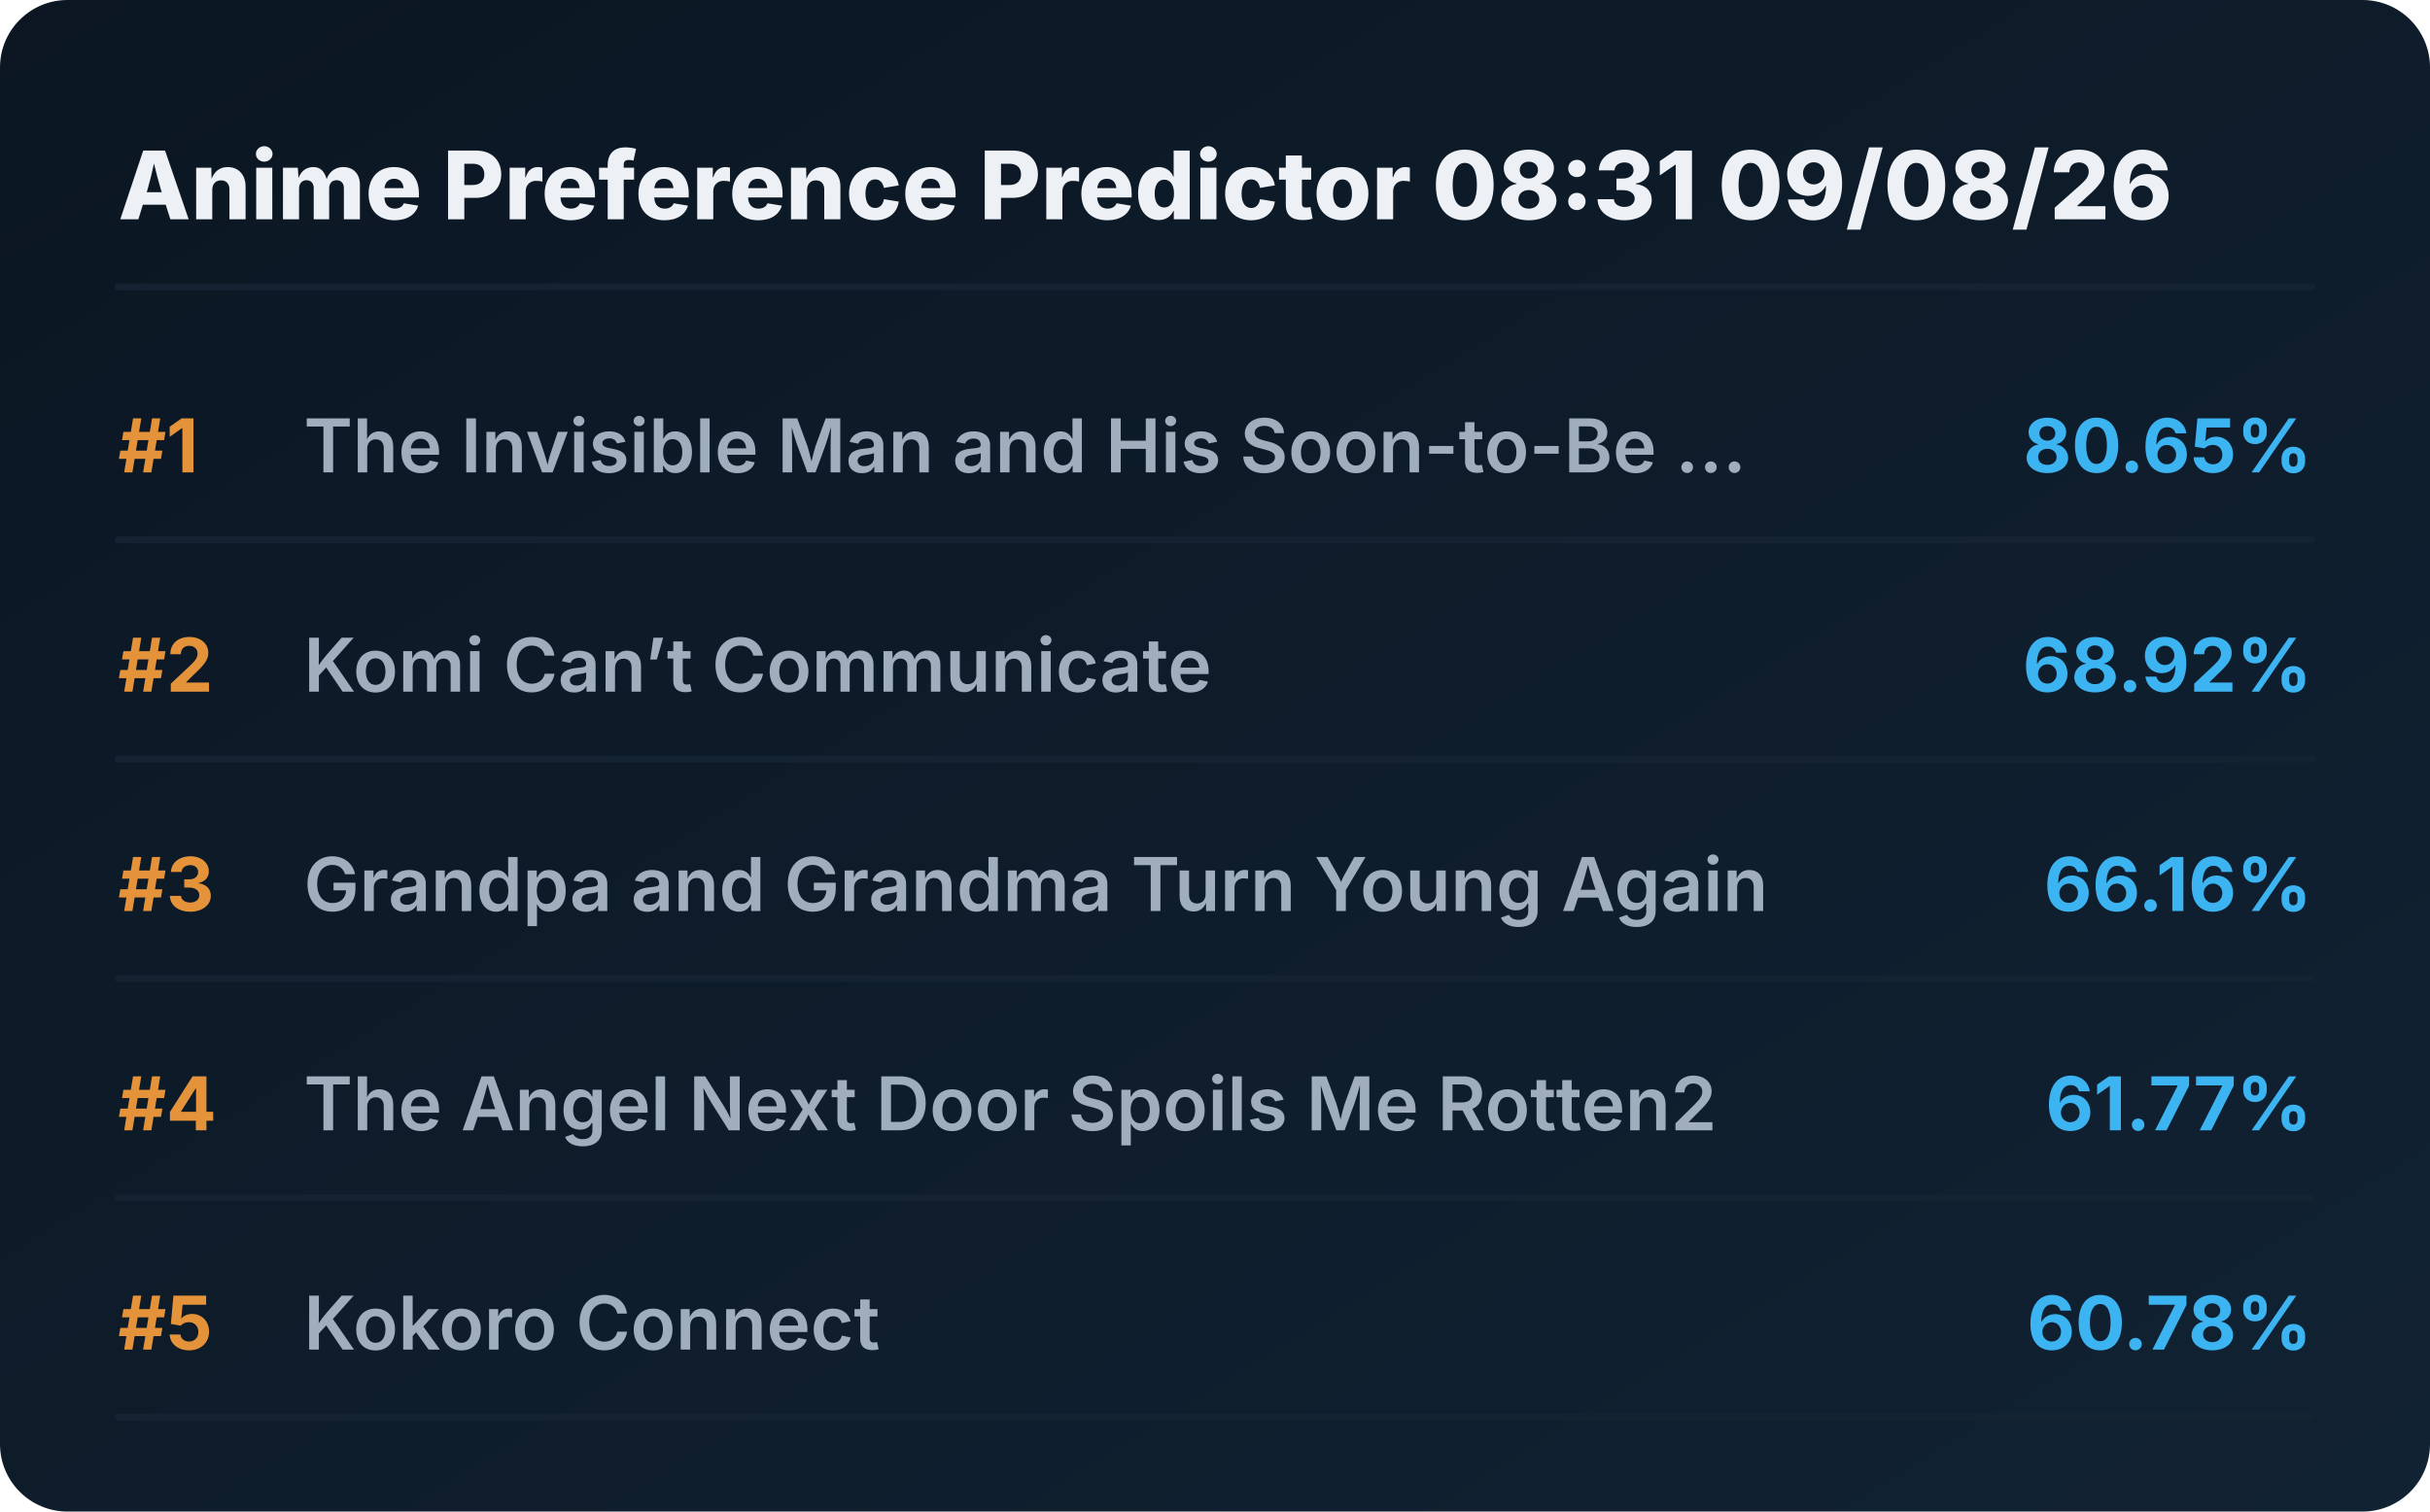
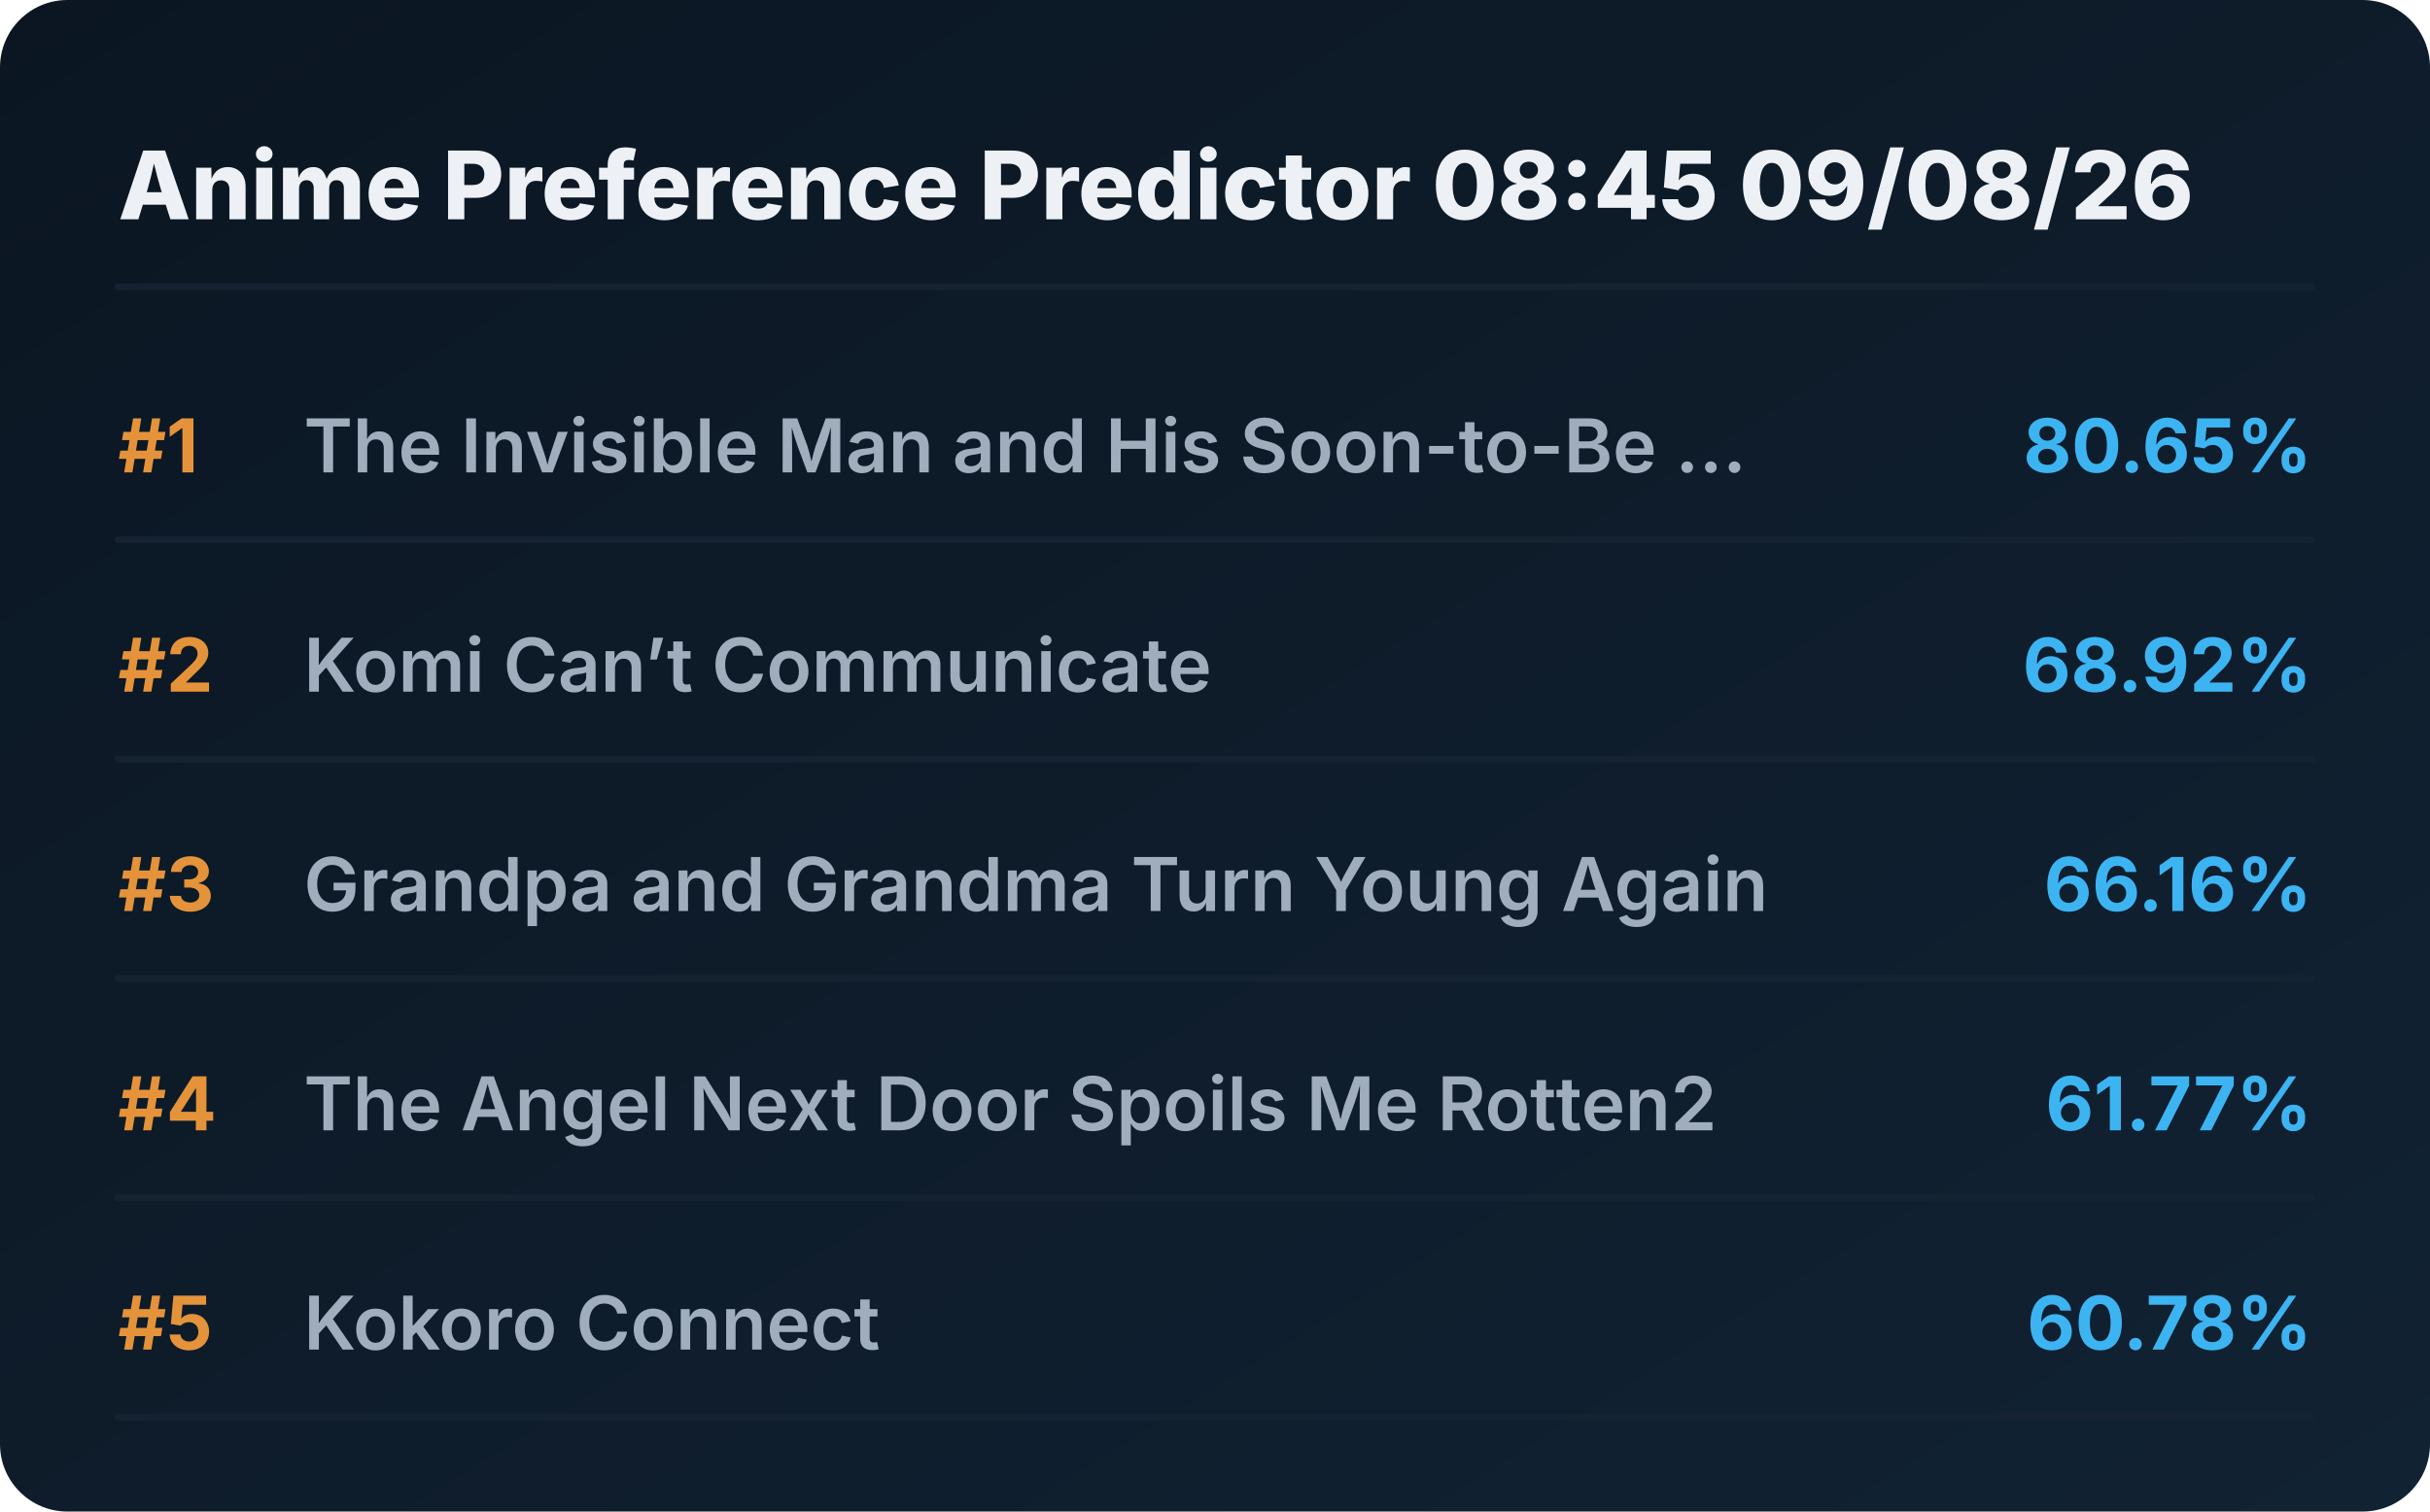
<svg xmlns="http://www.w3.org/2000/svg" viewBox="0 0 720 448" preserveAspectRatio="xMidYMid meet" style="width: 100%; height: auto; max-width: 720px;">
  <defs>
    <linearGradient id="boxGrad" x1="0%" y1="0%" x2="100%" y2="100%">
      <stop offset="0%" stop-color="#0b1622" />
      <stop offset="100%" stop-color="#112233" />
    </linearGradient>
    <clipPath id="titleClip">
      <rect x="90" y="0" width="510" height="100%" />
    </clipPath>
  </defs>
  <style>
    .bg { fill: url(#boxGrad); rx: 20px; }
    .header { font-family: 'Overpass', 'Inter', system-ui, sans-serif; font-weight: 800; font-size: 28px; fill: #edf1f5; }
    .rank { font-family: 'Overpass', 'Inter', system-ui, sans-serif; font-weight: 700; font-size: 22px; fill: #e5933a; }
    .title { font-family: 'Overpass', 'Inter', system-ui, sans-serif; font-weight: 600; font-size: 22px; fill: #9fadbd; }
    .score { font-family: 'Overpass', 'Inter', system-ui, sans-serif; font-weight: 700; font-size: 22px; fill: #3db4f2; }
    .line { stroke: #152232; stroke-width: 2; stroke-linecap: round; }
  </style>
  <rect class="bg" width="720" height="448" />
-   <text x="35" y="65" class="header">Anime Preference Predictor 08:31 09/08/26</text>
+   <text x="35" y="65" class="header">Anime Preference Predictor 08:45 09/08/26</text>
  <line x1="35" y1="85" x2="685" y2="85" class="line" />
  <g transform="translate(0, 0)">
    <text x="35" y="140" class="rank">#1</text>
    <text x="90" y="140" class="title">The Invisible Man and His Soon-to-Be ...</text>
    <text x="685" y="140" class="score" text-anchor="end">80.65%</text>
    <line x1="35" y1="160" x2="685" y2="160" class="line" />
  </g>
  <g transform="translate(0, 65)">
    <text x="35" y="140" class="rank">#2</text>
    <text x="90" y="140" class="title">Komi Can’t Communicate</text>
    <text x="685" y="140" class="score" text-anchor="end">68.92%</text>
    <line x1="35" y1="160" x2="685" y2="160" class="line" />
  </g>
  <g transform="translate(0, 130)">
    <text x="35" y="140" class="rank">#3</text>
    <text x="90" y="140" class="title">Grandpa and Grandma Turn Young Again</text>
    <text x="685" y="140" class="score" text-anchor="end">66.16%</text>
    <line x1="35" y1="160" x2="685" y2="160" class="line" />
  </g>
  <g transform="translate(0, 195)">
    <text x="35" y="140" class="rank">#4</text>
    <text x="90" y="140" class="title">The Angel Next Door Spoils Me Rotten2</text>
    <text x="685" y="140" class="score" text-anchor="end">61.77%</text>
    <line x1="35" y1="160" x2="685" y2="160" class="line" />
  </g>
  <g transform="translate(0, 260)">
    <text x="35" y="140" class="rank">#5</text>
    <text x="90" y="140" class="title">Kokoro Connect</text>
    <text x="685" y="140" class="score" text-anchor="end">60.78%</text>
    <line x1="35" y1="160" x2="685" y2="160" class="line" />
  </g>
</svg>
